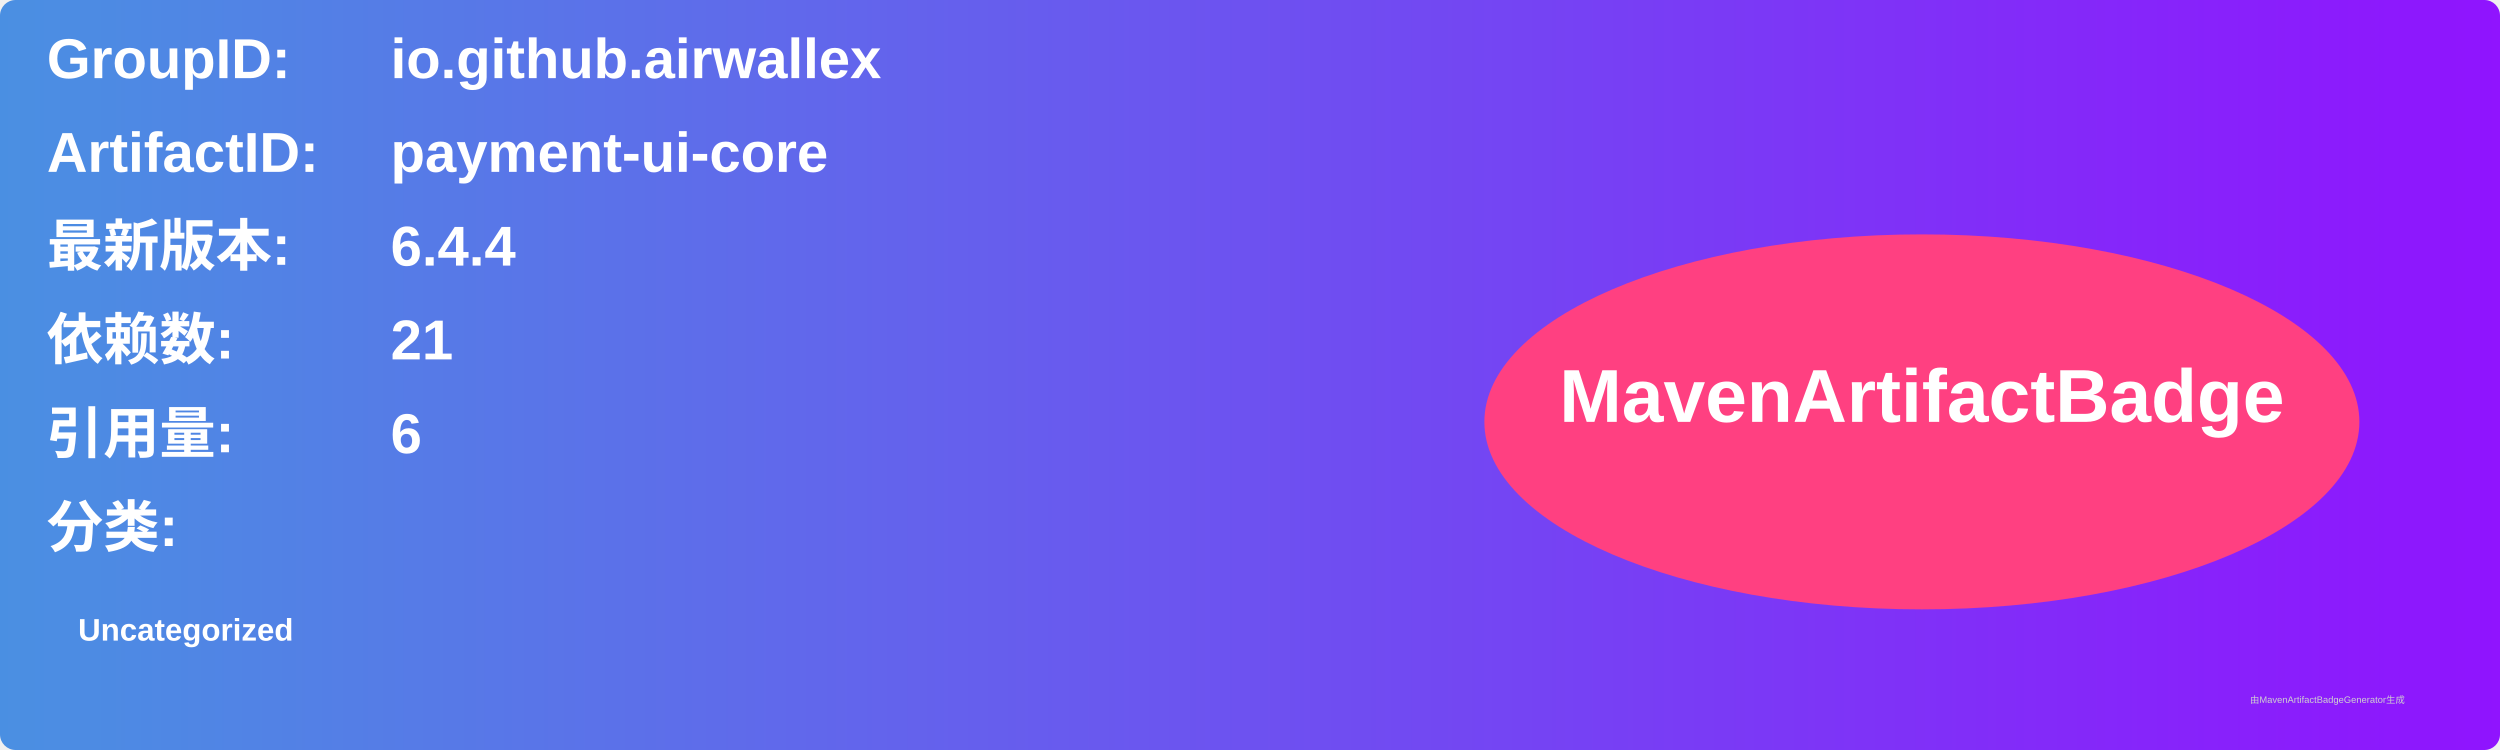
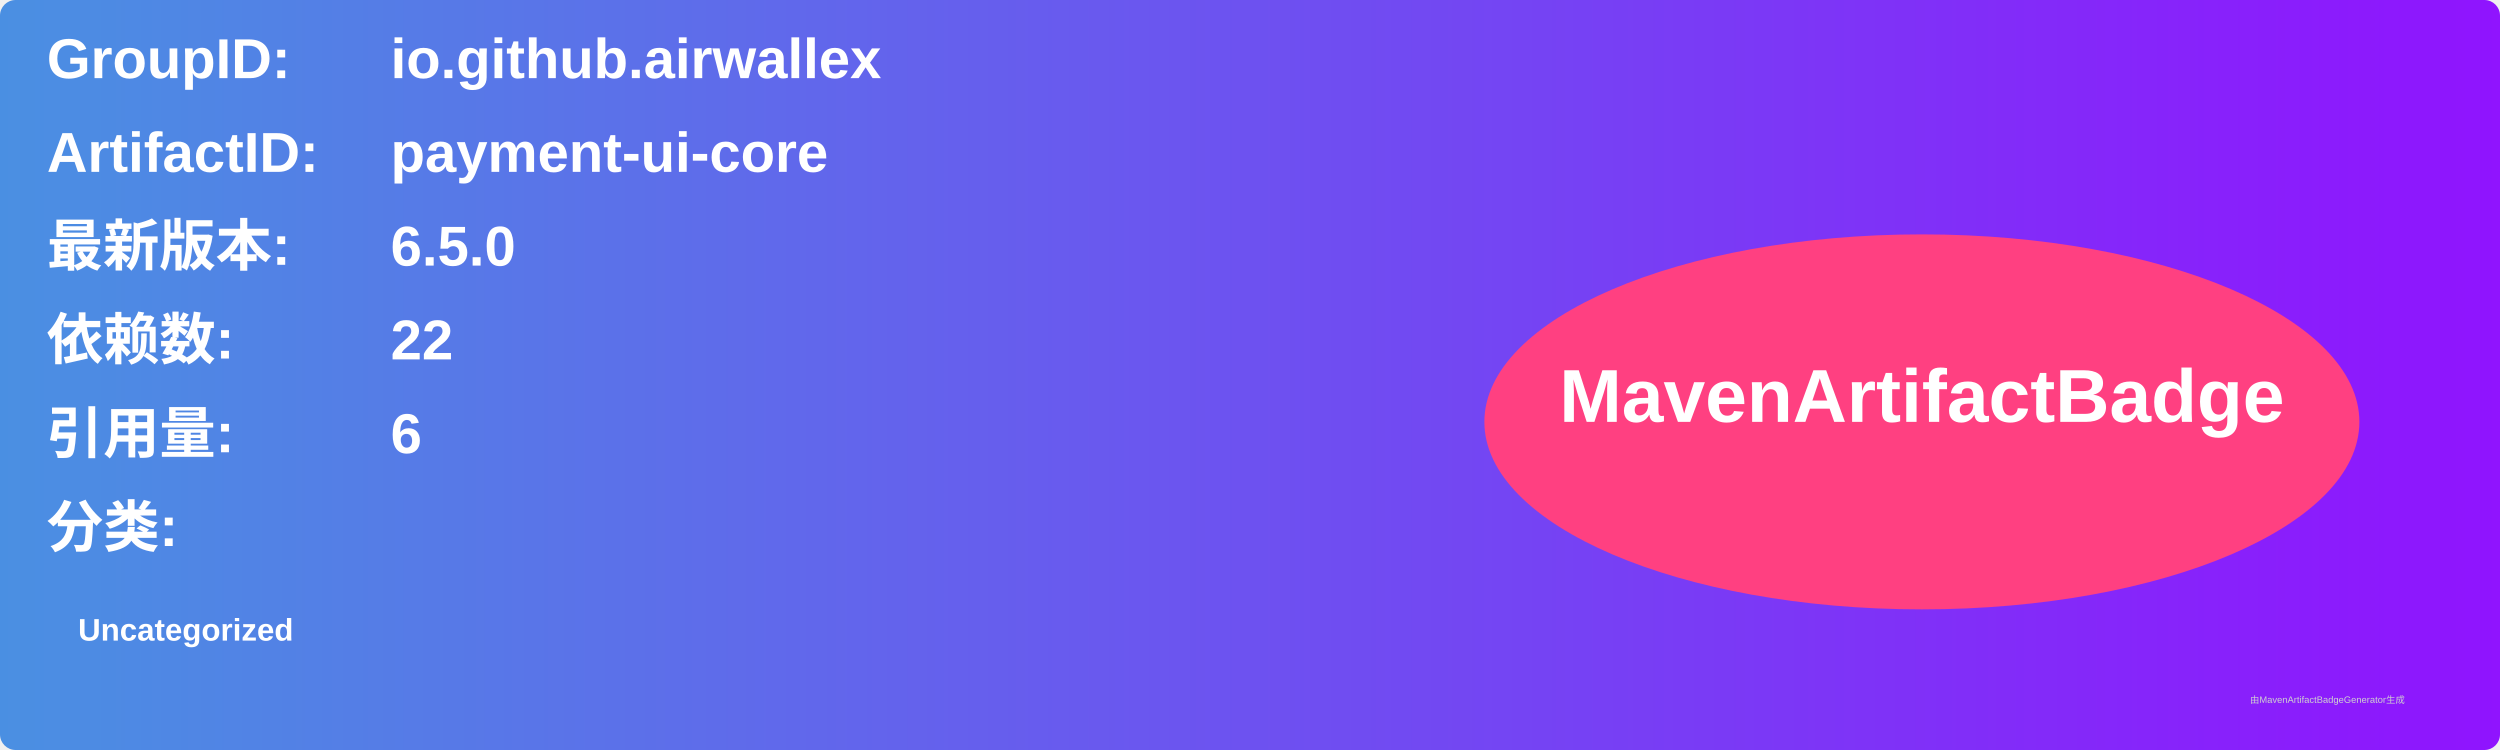
<svg xmlns="http://www.w3.org/2000/svg" width="800" height="240" viewBox="0 0 800 240">
  <linearGradient id="grad" x1="0%" y1="0%" x2="100%" y2="0%">
    <stop offset="0%" stop-color="#4a90e2" />
    <stop offset="100%" stop-color="#9013fe" />
  </linearGradient>
  <rect width="100%" height="100%" rx="5" ry="5" fill="url(#grad)" />
  <g transform="translate(15, 15)">
    <text x="0" y="10" font-family="Arial" font-size="18" fill="white" font-weight="bold" width="260">GroupID:</text>
    <text x="110" y="10" font-family="Arial" font-size="18" fill="white" font-weight="bold" width="460">io.github.airwallex</text>
    <text x="0" y="40" font-family="Arial" font-size="18" fill="white" font-weight="bold" width="260">ArtifactID:</text>
    <text x="110" y="40" font-family="Arial" font-size="18" fill="white" font-weight="bold" width="460">payment-ui-core</text>
    <text x="0" y="70" font-family="Arial" font-size="18" fill="white" font-weight="bold">最新版本:</text>
    <text x="110" y="70" font-family="Arial" font-size="18" fill="white" font-weight="bold">
-       <tspan font-weight="bold">6.4.4</tspan>
+       <tspan font-weight="bold">6.5.0</tspan>
    </text>
    <text x="0" y="100" font-family="Arial" font-size="18" fill="white" font-weight="bold">依赖数: </text>
    <text x="110" y="100" font-family="Arial" font-size="18" fill="white">
-       <tspan font-weight="bold">21</tspan>
+       <tspan font-weight="bold">22</tspan>
    </text>
    <text x="0" y="130" font-family="Arial" font-size="18" fill="white" font-weight="bold">引用量: </text>
    <text x="110" y="130" font-family="Arial" font-size="18" fill="white">
      <tspan font-weight="bold">6</tspan>
    </text>
    <text x="0" y="160" font-family="Arial" font-size="18" fill="white" font-weight="bold">分类:</text>
    <text x="10" y="190" font-family="Arial" font-size="10" fill="white">
      <tspan font-weight="bold">Uncategorized</tspan>
    </text>
    <ellipse cx="600" cy="120" rx="140" ry="60" fill="#ff4081" />
    <text x="600" y="120" text-anchor="middle" font-family="Arial" font-size="24" fill="white" font-weight="bold">MavenArtifactBadge</text>
  </g>
  <text x="720" y="225" font-family="Arial" font-size="3" fill="#d0d0d0">由MavenArtifactBadgeGenerator生成</text>
</svg>
